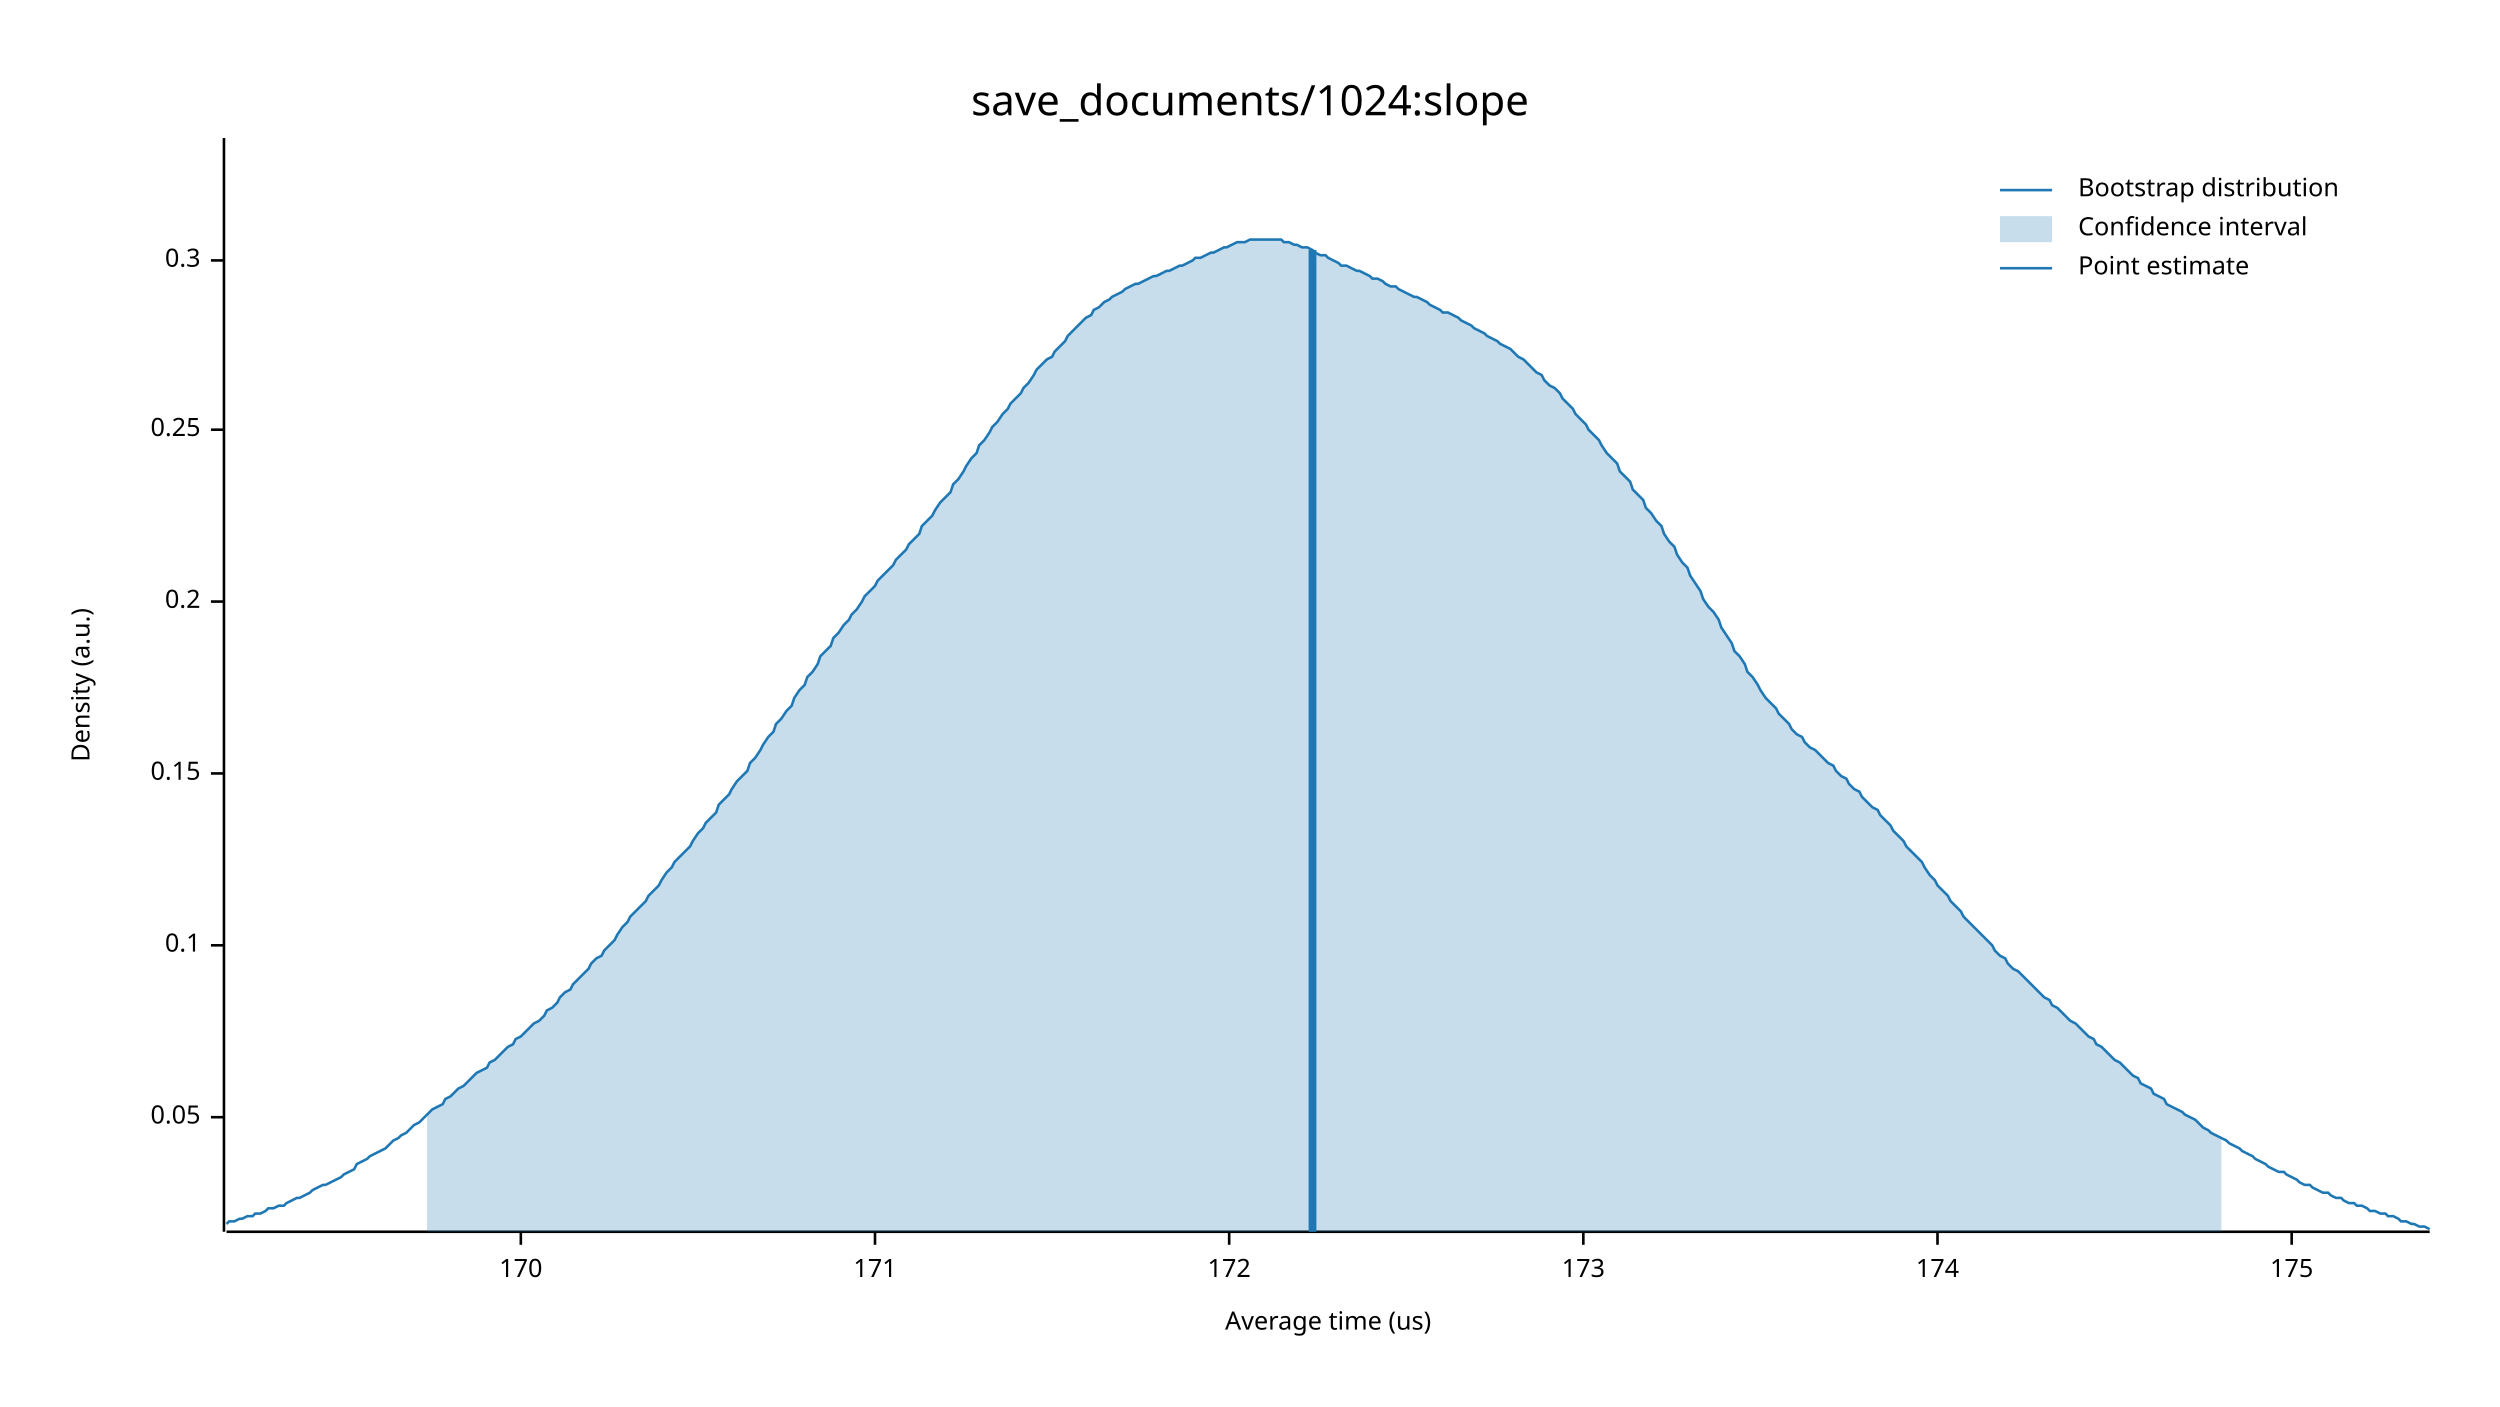
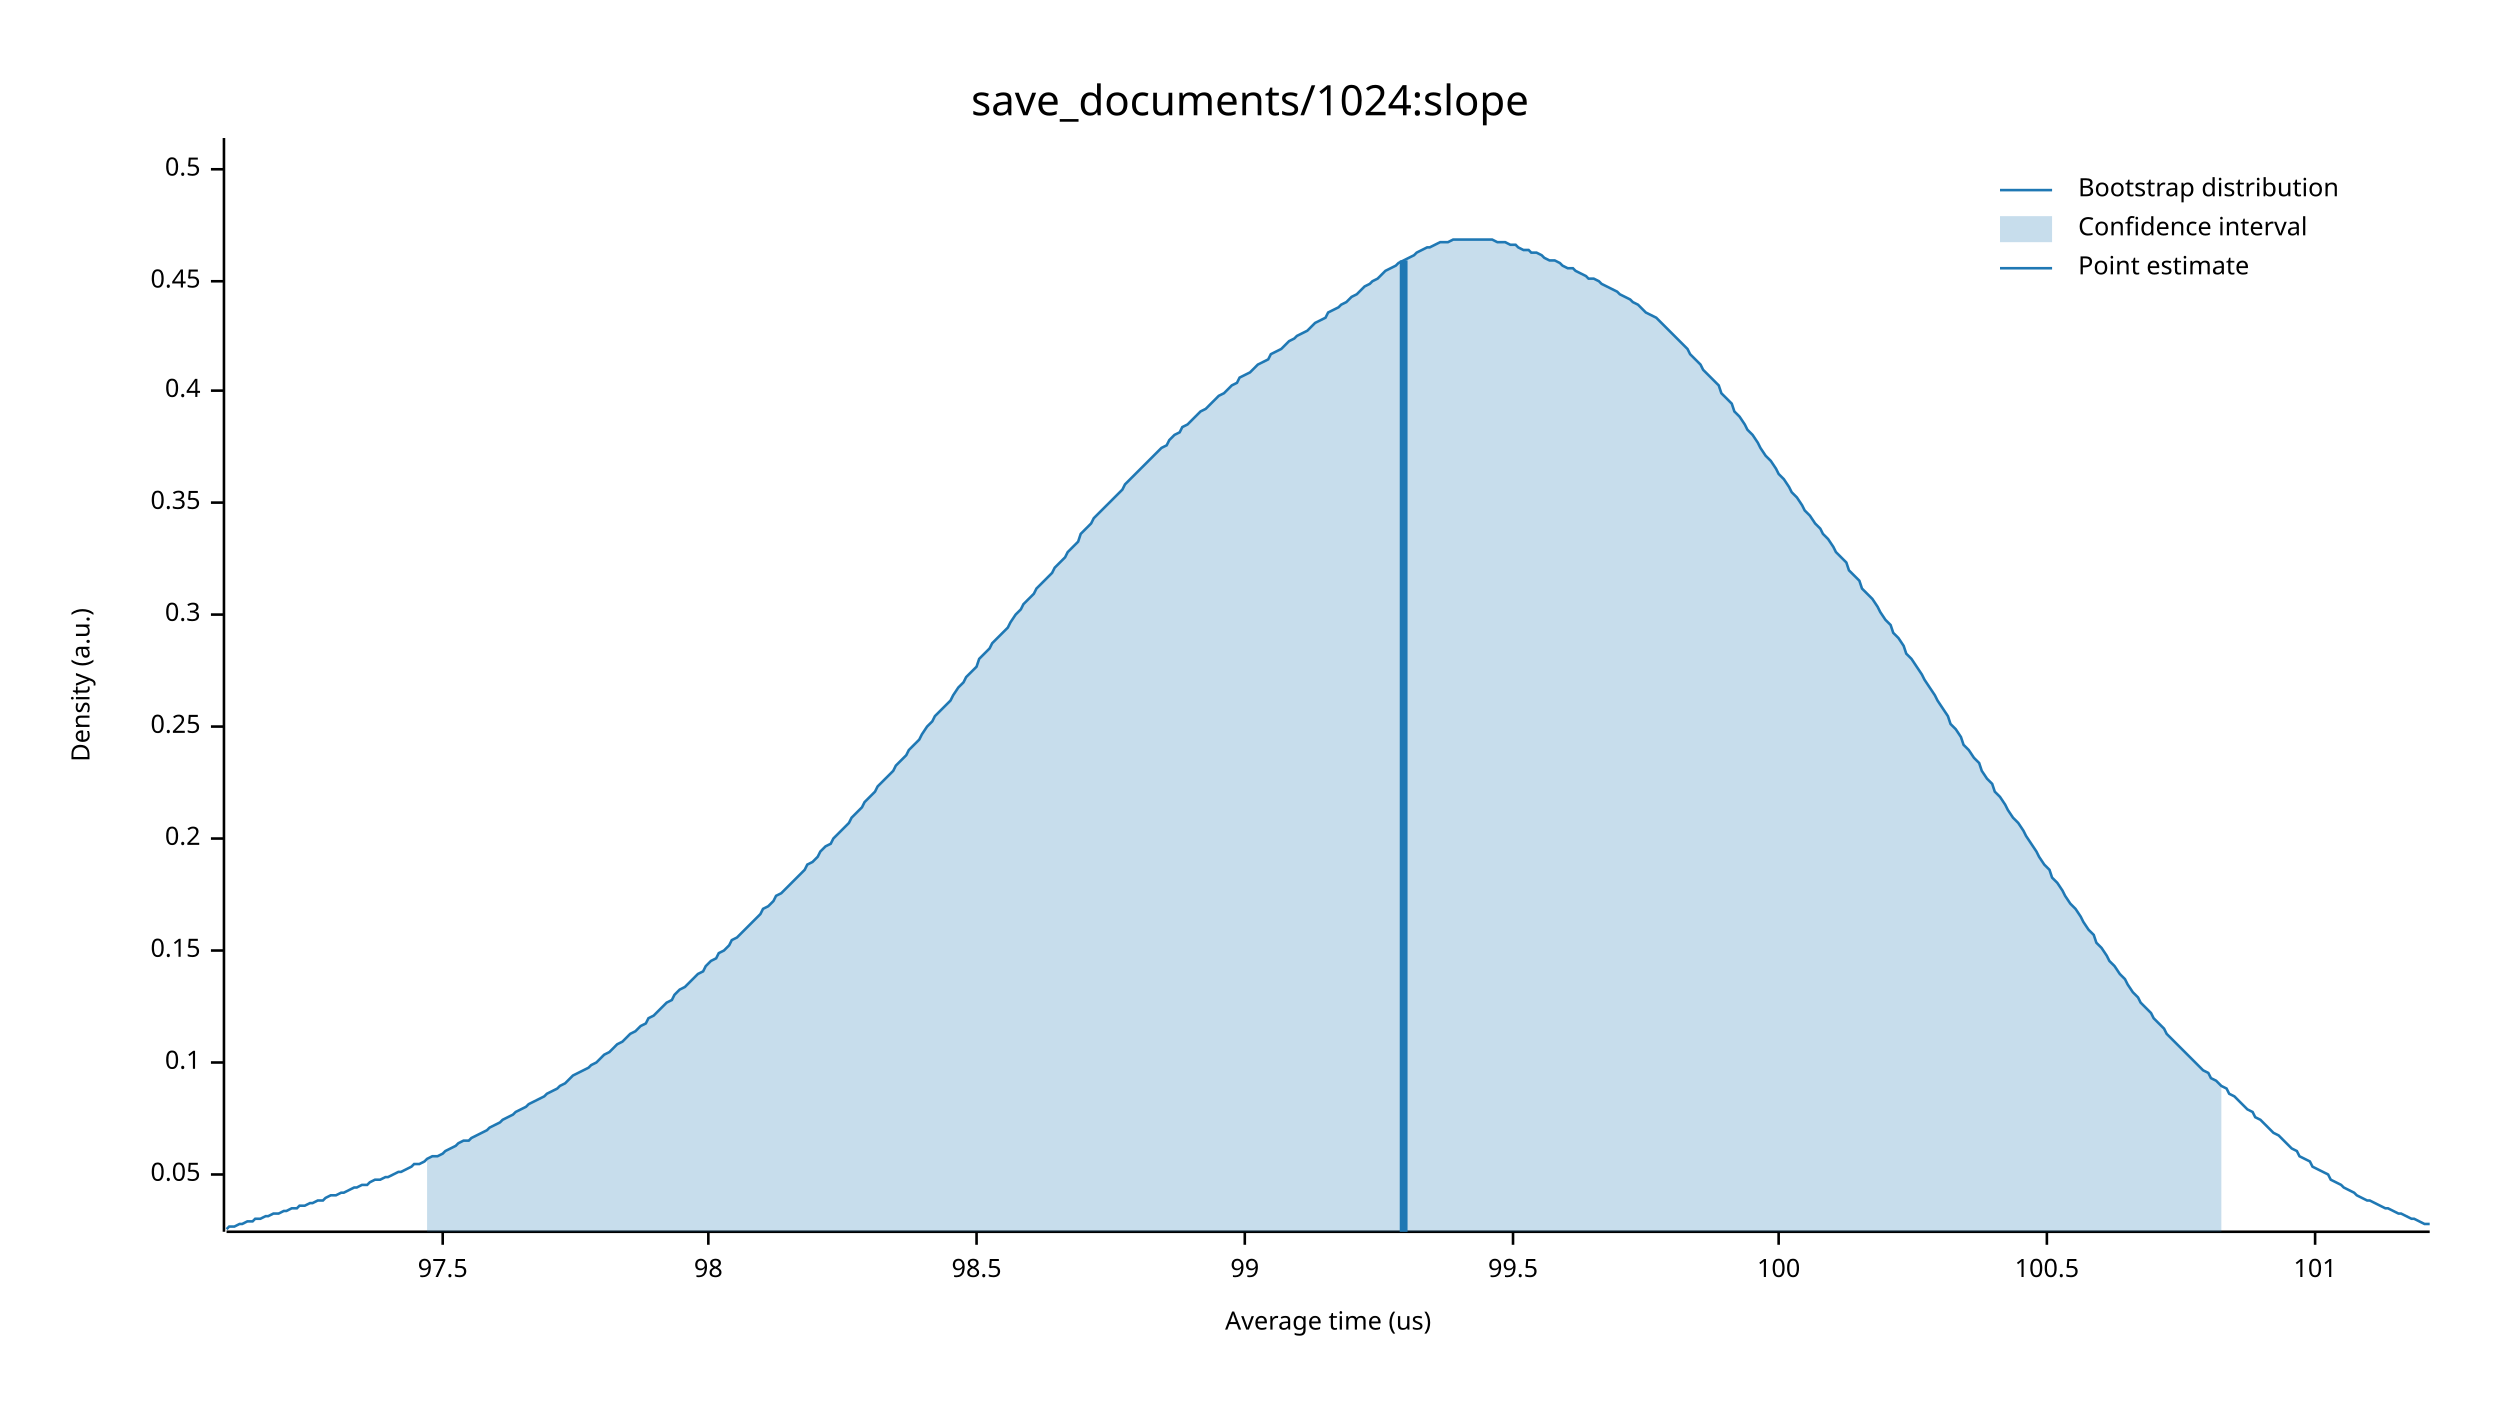
<svg xmlns="http://www.w3.org/2000/svg" width="960" height="540" viewBox="0 0 960 540">
  <text x="480" y="32" dy="0.76em" text-anchor="middle" font-family="sans-serif" font-size="16.129" opacity="1" fill="#000000">
save_documents/1024:slope
</text>
  <text x="27" y="263" dy="0.76em" text-anchor="middle" font-family="sans-serif" font-size="9.677" opacity="1" fill="#000000" transform="rotate(270, 27, 263)">
Density (a.u.)
</text>
  <text x="510" y="513" dy="-0.5ex" text-anchor="middle" font-family="sans-serif" font-size="9.677" opacity="1" fill="#000000">
Average time (us)
</text>
  <polyline fill="none" opacity="1" stroke="#000000" stroke-width="1" points="86,53 86,473 " />
-   <text x="77" y="429" dy="0.5ex" text-anchor="end" font-family="sans-serif" font-size="9.677" opacity="1" fill="#000000">
+   <text x="77" y="451" dy="0.5ex" text-anchor="end" font-family="sans-serif" font-size="9.677" opacity="1" fill="#000000">
0.05
</text>
-   <polyline fill="none" opacity="1" stroke="#000000" stroke-width="1" points="81,429 86,429 " />
-   <text x="77" y="363" dy="0.5ex" text-anchor="end" font-family="sans-serif" font-size="9.677" opacity="1" fill="#000000">
+   <polyline fill="none" opacity="1" stroke="#000000" stroke-width="1" points="81,451 86,451 " />
+   <text x="77" y="408" dy="0.5ex" text-anchor="end" font-family="sans-serif" font-size="9.677" opacity="1" fill="#000000">
0.1
</text>
-   <polyline fill="none" opacity="1" stroke="#000000" stroke-width="1" points="81,363 86,363 " />
-   <text x="77" y="297" dy="0.5ex" text-anchor="end" font-family="sans-serif" font-size="9.677" opacity="1" fill="#000000">
+   <polyline fill="none" opacity="1" stroke="#000000" stroke-width="1" points="81,408 86,408 " />
+   <text x="77" y="365" dy="0.5ex" text-anchor="end" font-family="sans-serif" font-size="9.677" opacity="1" fill="#000000">
0.15
</text>
-   <polyline fill="none" opacity="1" stroke="#000000" stroke-width="1" points="81,297 86,297 " />
-   <text x="77" y="231" dy="0.5ex" text-anchor="end" font-family="sans-serif" font-size="9.677" opacity="1" fill="#000000">
+   <polyline fill="none" opacity="1" stroke="#000000" stroke-width="1" points="81,365 86,365 " />
+   <text x="77" y="322" dy="0.5ex" text-anchor="end" font-family="sans-serif" font-size="9.677" opacity="1" fill="#000000">
0.2
</text>
-   <polyline fill="none" opacity="1" stroke="#000000" stroke-width="1" points="81,231 86,231 " />
-   <text x="77" y="165" dy="0.5ex" text-anchor="end" font-family="sans-serif" font-size="9.677" opacity="1" fill="#000000">
+   <polyline fill="none" opacity="1" stroke="#000000" stroke-width="1" points="81,322 86,322 " />
+   <text x="77" y="279" dy="0.5ex" text-anchor="end" font-family="sans-serif" font-size="9.677" opacity="1" fill="#000000">
0.25
</text>
-   <polyline fill="none" opacity="1" stroke="#000000" stroke-width="1" points="81,165 86,165 " />
-   <text x="77" y="100" dy="0.5ex" text-anchor="end" font-family="sans-serif" font-size="9.677" opacity="1" fill="#000000">
+   <polyline fill="none" opacity="1" stroke="#000000" stroke-width="1" points="81,279 86,279 " />
+   <text x="77" y="236" dy="0.5ex" text-anchor="end" font-family="sans-serif" font-size="9.677" opacity="1" fill="#000000">
0.3
</text>
-   <polyline fill="none" opacity="1" stroke="#000000" stroke-width="1" points="81,100 86,100 " />
+   <polyline fill="none" opacity="1" stroke="#000000" stroke-width="1" points="81,236 86,236 " />
+   <text x="77" y="193" dy="0.5ex" text-anchor="end" font-family="sans-serif" font-size="9.677" opacity="1" fill="#000000">
+ 0.35
+ </text>
+   <polyline fill="none" opacity="1" stroke="#000000" stroke-width="1" points="81,193 86,193 " />
+   <text x="77" y="150" dy="0.5ex" text-anchor="end" font-family="sans-serif" font-size="9.677" opacity="1" fill="#000000">
+ 0.4
+ </text>
+   <polyline fill="none" opacity="1" stroke="#000000" stroke-width="1" points="81,150 86,150 " />
+   <text x="77" y="108" dy="0.5ex" text-anchor="end" font-family="sans-serif" font-size="9.677" opacity="1" fill="#000000">
+ 0.45
+ </text>
+   <polyline fill="none" opacity="1" stroke="#000000" stroke-width="1" points="81,108 86,108 " />
+   <text x="77" y="65" dy="0.5ex" text-anchor="end" font-family="sans-serif" font-size="9.677" opacity="1" fill="#000000">
+ 0.5
+ </text>
+   <polyline fill="none" opacity="1" stroke="#000000" stroke-width="1" points="81,65 86,65 " />
  <polyline fill="none" opacity="1" stroke="#000000" stroke-width="1" points="87,473 933,473 " />
-   <text x="200" y="483" dy="0.76em" text-anchor="middle" font-family="sans-serif" font-size="9.677" opacity="1" fill="#000000">
- 170
+   <text x="170" y="483" dy="0.76em" text-anchor="middle" font-family="sans-serif" font-size="9.677" opacity="1" fill="#000000">
+ 97.5
</text>
-   <polyline fill="none" opacity="1" stroke="#000000" stroke-width="1" points="200,473 200,478 " />
-   <text x="336" y="483" dy="0.76em" text-anchor="middle" font-family="sans-serif" font-size="9.677" opacity="1" fill="#000000">
- 171
+   <polyline fill="none" opacity="1" stroke="#000000" stroke-width="1" points="170,473 170,478 " />
+   <text x="272" y="483" dy="0.76em" text-anchor="middle" font-family="sans-serif" font-size="9.677" opacity="1" fill="#000000">
+ 98
</text>
-   <polyline fill="none" opacity="1" stroke="#000000" stroke-width="1" points="336,473 336,478 " />
-   <text x="472" y="483" dy="0.76em" text-anchor="middle" font-family="sans-serif" font-size="9.677" opacity="1" fill="#000000">
- 172
+   <polyline fill="none" opacity="1" stroke="#000000" stroke-width="1" points="272,473 272,478 " />
+   <text x="375" y="483" dy="0.76em" text-anchor="middle" font-family="sans-serif" font-size="9.677" opacity="1" fill="#000000">
+ 98.5
</text>
-   <polyline fill="none" opacity="1" stroke="#000000" stroke-width="1" points="472,473 472,478 " />
-   <text x="608" y="483" dy="0.76em" text-anchor="middle" font-family="sans-serif" font-size="9.677" opacity="1" fill="#000000">
- 173
+   <polyline fill="none" opacity="1" stroke="#000000" stroke-width="1" points="375,473 375,478 " />
+   <text x="478" y="483" dy="0.76em" text-anchor="middle" font-family="sans-serif" font-size="9.677" opacity="1" fill="#000000">
+ 99
</text>
-   <polyline fill="none" opacity="1" stroke="#000000" stroke-width="1" points="608,473 608,478 " />
-   <text x="744" y="483" dy="0.76em" text-anchor="middle" font-family="sans-serif" font-size="9.677" opacity="1" fill="#000000">
- 174
+   <polyline fill="none" opacity="1" stroke="#000000" stroke-width="1" points="478,473 478,478 " />
+   <text x="581" y="483" dy="0.76em" text-anchor="middle" font-family="sans-serif" font-size="9.677" opacity="1" fill="#000000">
+ 99.5
</text>
-   <polyline fill="none" opacity="1" stroke="#000000" stroke-width="1" points="744,473 744,478 " />
-   <text x="880" y="483" dy="0.76em" text-anchor="middle" font-family="sans-serif" font-size="9.677" opacity="1" fill="#000000">
- 175
+   <polyline fill="none" opacity="1" stroke="#000000" stroke-width="1" points="581,473 581,478 " />
+   <text x="683" y="483" dy="0.76em" text-anchor="middle" font-family="sans-serif" font-size="9.677" opacity="1" fill="#000000">
+ 100
</text>
-   <polyline fill="none" opacity="1" stroke="#000000" stroke-width="1" points="880,473 880,478 " />
-   <polyline fill="none" opacity="1" stroke="#1F78B4" stroke-width="1" points="87,470 88,469 90,469 92,468 93,468 95,467 97,467 98,466 100,466 102,465 103,464 105,464 107,463 109,463 110,462 112,461 114,460 115,460 117,459 119,458 120,457 122,456 124,455 125,455 127,454 129,453 131,452 132,451 134,450 136,449 137,447 139,446 141,445 142,444 144,443 146,442 148,441 149,440 151,438 153,437 154,436 156,435 158,433 159,432 161,431 163,429 164,428 166,426 168,425 170,424 171,422 173,421 175,419 176,418 178,417 180,415 181,414 183,412 185,411 187,410 188,408 190,407 192,405 193,404 195,402 197,401 198,399 200,398 202,396 203,395 205,393 207,392 209,390 210,388 212,387 214,385 215,383 217,381 219,380 220,378 222,376 224,374 226,372 227,370 229,368 231,367 232,365 234,363 236,361 237,359 239,356 241,354 242,352 244,350 246,348 248,346 249,344 251,342 253,340 254,338 256,335 258,333 259,331 261,329 263,327 265,325 266,323 268,320 270,318 271,316 273,314 275,312 276,309 278,307 280,305 281,303 283,300 285,298 287,296 288,293 290,291 292,288 293,286 295,283 297,281 298,278 300,276 302,273 304,271 305,268 307,265 309,263 310,260 312,258 314,255 315,252 317,250 319,248 320,245 322,243 324,240 326,238 327,236 329,234 331,231 332,229 334,227 336,225 337,223 339,221 341,219 343,217 344,215 346,213 348,211 349,209 351,207 353,205 354,202 356,200 358,198 359,196 361,193 363,191 365,189 366,186 368,184 370,181 371,179 373,176 375,174 376,171 378,169 380,166 381,164 383,162 385,159 387,157 388,155 390,153 392,151 393,149 395,147 397,144 398,142 400,140 402,138 404,137 405,135 407,133 409,131 410,129 412,127 414,125 415,124 417,122 419,121 420,119 422,118 424,116 426,115 427,114 429,113 431,112 432,111 434,110 436,109 437,109 439,108 441,107 443,106 444,106 446,105 448,104 449,104 451,103 453,102 454,102 456,101 458,100 459,99 461,99 463,98 465,97 466,97 468,96 470,95 471,95 473,94 475,93 476,93 478,93 480,92 482,92 483,92 485,92 487,92 488,92 490,92 492,92 493,93 495,93 497,94 498,94 500,95 502,95 504,96 505,97 507,98 509,98 510,99 512,100 514,101 515,102 517,102 519,103 521,104 522,104 524,105 526,106 527,107 529,107 531,108 532,109 534,110 536,110 537,111 539,112 541,113 543,114 544,114 546,115 548,116 549,117 551,118 553,119 554,120 556,120 558,121 560,122 561,123 563,124 565,125 566,126 568,127 570,128 571,129 573,130 575,131 576,132 578,133 580,134 582,136 583,137 585,138 587,140 588,141 590,143 592,144 593,146 595,148 597,149 599,151 600,153 602,155 604,157 605,159 607,161 609,163 610,165 612,167 614,169 615,171 617,174 619,176 621,178 622,181 624,183 626,185 627,188 629,190 631,192 632,195 634,197 636,200 638,202 639,205 641,208 643,210 644,213 646,216 648,218 649,221 651,224 653,227 654,230 656,233 658,235 660,238 661,241 663,244 665,247 666,250 668,252 670,255 671,258 673,260 675,263 676,265 678,268 680,270 682,272 683,274 685,276 687,278 688,280 690,282 692,283 693,285 695,287 697,288 699,290 700,291 702,293 704,294 705,296 707,298 709,299 710,301 712,303 714,304 715,306 717,308 719,310 721,311 722,313 724,315 726,317 727,319 729,321 731,323 732,325 734,327 736,329 738,331 739,333 741,336 743,338 744,340 746,342 748,344 749,346 751,348 753,350 754,352 756,354 758,356 760,358 761,359 763,361 765,363 766,365 768,367 770,368 771,370 773,372 775,373 777,375 778,376 780,378 782,380 783,381 785,383 787,384 788,386 790,387 792,389 793,390 795,392 797,393 799,395 800,396 802,398 804,399 805,401 807,402 809,404 810,405 812,407 814,408 816,410 817,411 819,413 821,414 822,416 824,417 826,418 827,420 829,421 831,422 832,424 834,425 836,426 838,427 839,428 841,429 843,430 844,431 846,433 848,434 849,435 851,436 853,437 855,438 856,439 858,440 860,441 861,442 863,443 865,444 866,445 868,446 870,447 871,448 873,449 875,450 877,450 878,451 880,452 882,453 883,454 885,455 887,455 888,456 890,457 892,458 894,458 895,459 897,460 899,460 900,461 902,462 904,462 905,463 907,463 909,464 910,465 912,465 914,466 916,466 917,467 919,467 921,468 922,469 924,469 926,470 927,470 929,471 931,471 933,472 " />
-   <polygon opacity="0.25" fill="#1F78B4" points="164,428 166,426 168,425 170,424 171,422 173,421 175,419 176,418 178,417 180,415 181,414 183,412 185,411 187,410 188,408 190,407 192,405 193,404 195,402 197,401 198,399 200,398 202,396 203,395 205,393 207,392 209,390 210,388 212,387 214,385 215,383 217,381 219,380 220,378 222,376 224,374 226,372 227,370 229,368 231,367 232,365 234,363 236,361 237,359 239,356 241,354 242,352 244,350 246,348 248,346 249,344 251,342 253,340 254,338 256,335 258,333 259,331 261,329 263,327 265,325 266,323 268,320 270,318 271,316 273,314 275,312 276,309 278,307 280,305 281,303 283,300 285,298 287,296 288,293 290,291 292,288 293,286 295,283 297,281 298,278 300,276 302,273 304,271 305,268 307,265 309,263 310,260 312,258 314,255 315,252 317,250 319,248 320,245 322,243 324,240 326,238 327,236 329,234 331,231 332,229 334,227 336,225 337,223 339,221 341,219 343,217 344,215 346,213 348,211 349,209 351,207 353,205 354,202 356,200 358,198 359,196 361,193 363,191 365,189 366,186 368,184 370,181 371,179 373,176 375,174 376,171 378,169 380,166 381,164 383,162 385,159 387,157 388,155 390,153 392,151 393,149 395,147 397,144 398,142 400,140 402,138 404,137 405,135 407,133 409,131 410,129 412,127 414,125 415,124 417,122 419,121 420,119 422,118 424,116 426,115 427,114 429,113 431,112 432,111 434,110 436,109 437,109 439,108 441,107 443,106 444,106 446,105 448,104 449,104 451,103 453,102 454,102 456,101 458,100 459,99 461,99 463,98 465,97 466,97 468,96 470,95 471,95 473,94 475,93 476,93 478,93 480,92 482,92 483,92 485,92 487,92 488,92 490,92 492,92 493,93 495,93 497,94 498,94 500,95 502,95 504,96 505,97 507,98 509,98 510,99 512,100 514,101 515,102 517,102 519,103 521,104 522,104 524,105 526,106 527,107 529,107 531,108 532,109 534,110 536,110 537,111 539,112 541,113 543,114 544,114 546,115 548,116 549,117 551,118 553,119 554,120 556,120 558,121 560,122 561,123 563,124 565,125 566,126 568,127 570,128 571,129 573,130 575,131 576,132 578,133 580,134 582,136 583,137 585,138 587,140 588,141 590,143 592,144 593,146 595,148 597,149 599,151 600,153 602,155 604,157 605,159 607,161 609,163 610,165 612,167 614,169 615,171 617,174 619,176 621,178 622,181 624,183 626,185 627,188 629,190 631,192 632,195 634,197 636,200 638,202 639,205 641,208 643,210 644,213 646,216 648,218 649,221 651,224 653,227 654,230 656,233 658,235 660,238 661,241 663,244 665,247 666,250 668,252 670,255 671,258 673,260 675,263 676,265 678,268 680,270 682,272 683,274 685,276 687,278 688,280 690,282 692,283 693,285 695,287 697,288 699,290 700,291 702,293 704,294 705,296 707,298 709,299 710,301 712,303 714,304 715,306 717,308 719,310 721,311 722,313 724,315 726,317 727,319 729,321 731,323 732,325 734,327 736,329 738,331 739,333 741,336 743,338 744,340 746,342 748,344 749,346 751,348 753,350 754,352 756,354 758,356 760,358 761,359 763,361 765,363 766,365 768,367 770,368 771,370 773,372 775,373 777,375 778,376 780,378 782,380 783,381 785,383 787,384 788,386 790,387 792,389 793,390 795,392 797,393 799,395 800,396 802,398 804,399 805,401 807,402 809,404 810,405 812,407 814,408 816,410 817,411 819,413 821,414 822,416 824,417 826,418 827,420 829,421 831,422 832,424 834,425 836,426 838,427 839,428 841,429 843,430 844,431 846,433 848,434 849,435 851,436 853,437 853,473 164,473 " />
-   <polyline fill="none" opacity="1" stroke="#1F78B4" stroke-width="3" points="504,473 504,96 " />
+   <polyline fill="none" opacity="1" stroke="#000000" stroke-width="1" points="683,473 683,478 " />
+   <text x="786" y="483" dy="0.76em" text-anchor="middle" font-family="sans-serif" font-size="9.677" opacity="1" fill="#000000">
+ 100.5
+ </text>
+   <polyline fill="none" opacity="1" stroke="#000000" stroke-width="1" points="786,473 786,478 " />
+   <text x="889" y="483" dy="0.76em" text-anchor="middle" font-family="sans-serif" font-size="9.677" opacity="1" fill="#000000">
+ 101
+ </text>
+   <polyline fill="none" opacity="1" stroke="#000000" stroke-width="1" points="889,473 889,478 " />
+   <polyline fill="none" opacity="1" stroke="#1F78B4" stroke-width="1" points="87,472 88,471 90,471 92,470 93,470 95,469 97,469 98,468 100,468 102,467 103,467 105,466 107,466 109,465 110,465 112,464 114,464 115,463 117,463 119,462 120,462 122,461 124,461 125,460 127,459 129,459 131,458 132,458 134,457 136,456 137,456 139,455 141,455 142,454 144,453 146,453 148,452 149,452 151,451 153,450 154,450 156,449 158,448 159,447 161,447 163,446 164,445 166,444 168,444 170,443 171,442 173,441 175,440 176,439 178,438 180,438 181,437 183,436 185,435 187,434 188,433 190,432 192,431 193,430 195,429 197,428 198,427 200,426 202,425 203,424 205,423 207,422 209,421 210,420 212,419 214,418 215,417 217,416 219,414 220,413 222,412 224,411 226,410 227,409 229,408 231,406 232,405 234,404 236,402 237,401 239,400 241,398 242,397 244,396 246,394 248,393 249,391 251,390 253,388 254,387 256,385 258,384 259,382 261,380 263,379 265,377 266,376 268,374 270,373 271,371 273,369 275,368 276,366 278,365 280,363 281,361 283,360 285,358 287,356 288,355 290,353 292,351 293,349 295,348 297,346 298,344 300,343 302,341 304,339 305,338 307,336 309,334 310,332 312,331 314,329 315,327 317,325 319,324 320,322 322,320 324,318 326,316 327,314 329,312 331,310 332,308 334,306 336,304 337,302 339,300 341,298 343,296 344,294 346,292 348,290 349,288 351,286 353,284 354,282 356,279 358,277 359,275 361,273 363,271 365,269 366,267 368,264 370,262 371,260 373,258 375,256 376,253 378,251 380,249 381,247 383,245 385,243 387,241 388,239 390,236 392,234 393,232 395,230 397,228 398,226 400,224 402,222 404,220 405,218 407,216 409,214 410,212 412,210 414,208 415,205 417,203 419,201 420,199 422,197 424,195 426,193 427,192 429,190 431,188 432,186 434,184 436,182 437,181 439,179 441,177 443,175 444,174 446,172 448,171 449,169 451,167 453,166 454,164 456,163 458,161 459,160 461,158 463,157 465,155 466,154 468,152 470,151 471,150 473,148 475,147 476,145 478,144 480,143 482,141 483,140 485,139 487,138 488,136 490,135 492,134 493,133 495,131 497,130 498,129 500,128 502,127 504,125 505,124 507,123 509,122 510,120 512,119 514,118 515,117 517,116 519,114 521,113 522,112 524,110 526,109 527,108 529,107 531,105 532,104 534,103 536,102 537,101 539,100 541,99 543,98 544,97 546,96 548,95 549,95 551,94 553,93 554,93 556,93 558,92 560,92 561,92 563,92 565,92 566,92 568,92 570,92 571,92 573,92 575,93 576,93 578,93 580,94 582,94 583,95 585,96 587,96 588,97 590,97 592,98 593,99 595,100 597,100 599,101 600,102 602,103 604,103 605,104 607,105 609,106 610,107 612,107 614,108 615,109 617,110 619,111 621,112 622,113 624,114 626,115 627,116 629,117 631,119 632,120 634,121 636,122 638,124 639,125 641,127 643,129 644,130 646,132 648,134 649,136 651,138 653,140 654,142 656,144 658,146 660,148 661,151 663,153 665,155 666,158 668,160 670,163 671,165 673,167 675,170 676,172 678,175 680,177 682,180 683,182 685,184 687,187 688,189 690,191 692,194 693,196 695,198 697,201 699,203 700,205 702,207 704,210 705,212 707,214 709,216 710,219 712,221 714,223 715,226 717,228 719,230 721,233 722,235 724,238 726,240 727,243 729,245 731,248 732,251 734,253 736,256 738,259 739,261 741,264 743,267 744,269 746,272 748,275 749,278 751,280 753,283 754,286 756,288 758,291 760,293 761,296 763,299 765,301 766,304 768,306 770,309 771,311 773,314 775,316 777,319 778,321 780,324 782,327 783,329 785,332 787,334 788,337 790,339 792,342 793,344 795,347 797,349 799,352 800,354 802,357 804,359 805,362 807,364 809,367 810,369 812,371 814,374 816,376 817,378 819,381 821,383 822,385 824,387 826,389 827,391 829,393 831,395 832,397 834,399 836,401 838,403 839,404 841,406 843,408 844,409 846,411 848,412 849,414 851,415 853,417 855,418 856,420 858,421 860,423 861,424 863,426 865,427 866,429 868,430 870,432 871,433 873,435 875,436 877,438 878,439 880,441 882,442 883,444 885,445 887,446 888,448 890,449 892,450 894,451 895,453 897,454 899,455 900,456 902,457 904,458 905,459 907,460 909,461 910,461 912,462 914,463 916,464 917,464 919,465 921,466 922,466 924,467 926,468 927,468 929,469 931,470 933,470 " />
+   <polygon opacity="0.25" fill="#1F78B4" points="164,445 166,444 168,444 170,443 171,442 173,441 175,440 176,439 178,438 180,438 181,437 183,436 185,435 187,434 188,433 190,432 192,431 193,430 195,429 197,428 198,427 200,426 202,425 203,424 205,423 207,422 209,421 210,420 212,419 214,418 215,417 217,416 219,414 220,413 222,412 224,411 226,410 227,409 229,408 231,406 232,405 234,404 236,402 237,401 239,400 241,398 242,397 244,396 246,394 248,393 249,391 251,390 253,388 254,387 256,385 258,384 259,382 261,380 263,379 265,377 266,376 268,374 270,373 271,371 273,369 275,368 276,366 278,365 280,363 281,361 283,360 285,358 287,356 288,355 290,353 292,351 293,349 295,348 297,346 298,344 300,343 302,341 304,339 305,338 307,336 309,334 310,332 312,331 314,329 315,327 317,325 319,324 320,322 322,320 324,318 326,316 327,314 329,312 331,310 332,308 334,306 336,304 337,302 339,300 341,298 343,296 344,294 346,292 348,290 349,288 351,286 353,284 354,282 356,279 358,277 359,275 361,273 363,271 365,269 366,267 368,264 370,262 371,260 373,258 375,256 376,253 378,251 380,249 381,247 383,245 385,243 387,241 388,239 390,236 392,234 393,232 395,230 397,228 398,226 400,224 402,222 404,220 405,218 407,216 409,214 410,212 412,210 414,208 415,205 417,203 419,201 420,199 422,197 424,195 426,193 427,192 429,190 431,188 432,186 434,184 436,182 437,181 439,179 441,177 443,175 444,174 446,172 448,171 449,169 451,167 453,166 454,164 456,163 458,161 459,160 461,158 463,157 465,155 466,154 468,152 470,151 471,150 473,148 475,147 476,145 478,144 480,143 482,141 483,140 485,139 487,138 488,136 490,135 492,134 493,133 495,131 497,130 498,129 500,128 502,127 504,125 505,124 507,123 509,122 510,120 512,119 514,118 515,117 517,116 519,114 521,113 522,112 524,110 526,109 527,108 529,107 531,105 532,104 534,103 536,102 537,101 539,100 541,99 543,98 544,97 546,96 548,95 549,95 551,94 553,93 554,93 556,93 558,92 560,92 561,92 563,92 565,92 566,92 568,92 570,92 571,92 573,92 575,93 576,93 578,93 580,94 582,94 583,95 585,96 587,96 588,97 590,97 592,98 593,99 595,100 597,100 599,101 600,102 602,103 604,103 605,104 607,105 609,106 610,107 612,107 614,108 615,109 617,110 619,111 621,112 622,113 624,114 626,115 627,116 629,117 631,119 632,120 634,121 636,122 638,124 639,125 641,127 643,129 644,130 646,132 648,134 649,136 651,138 653,140 654,142 656,144 658,146 660,148 661,151 663,153 665,155 666,158 668,160 670,163 671,165 673,167 675,170 676,172 678,175 680,177 682,180 683,182 685,184 687,187 688,189 690,191 692,194 693,196 695,198 697,201 699,203 700,205 702,207 704,210 705,212 707,214 709,216 710,219 712,221 714,223 715,226 717,228 719,230 721,233 722,235 724,238 726,240 727,243 729,245 731,248 732,251 734,253 736,256 738,259 739,261 741,264 743,267 744,269 746,272 748,275 749,278 751,280 753,283 754,286 756,288 758,291 760,293 761,296 763,299 765,301 766,304 768,306 770,309 771,311 773,314 775,316 777,319 778,321 780,324 782,327 783,329 785,332 787,334 788,337 790,339 792,342 793,344 795,347 797,349 799,352 800,354 802,357 804,359 805,362 807,364 809,367 810,369 812,371 814,374 816,376 817,378 819,381 821,383 822,385 824,387 826,389 827,391 829,393 831,395 832,397 834,399 836,401 838,403 839,404 841,406 843,408 844,409 846,411 848,412 849,414 851,415 853,417 853,473 164,473 " />
+   <polyline fill="none" opacity="1" stroke="#1F78B4" stroke-width="3" points="539,473 539,100 " />
  <text x="798" y="68" dy="0.76em" text-anchor="start" font-family="sans-serif" font-size="9.677" opacity="1" fill="#000000">
Bootstrap distribution
</text>
  <text x="798" y="83" dy="0.76em" text-anchor="start" font-family="sans-serif" font-size="9.677" opacity="1" fill="#000000">
Confidence interval
</text>
  <text x="798" y="98" dy="0.76em" text-anchor="start" font-family="sans-serif" font-size="9.677" opacity="1" fill="#000000">
Point estimate
</text>
  <polyline fill="none" opacity="1" stroke="#1F78B4" stroke-width="1" points="768,73 788,73 " />
  <rect x="768" y="83" width="20" height="10" opacity="0.25" fill="#1F78B4" stroke="none" />
  <polyline fill="none" opacity="1" stroke="#1F78B4" stroke-width="1" points="768,103 788,103 " />
</svg>
